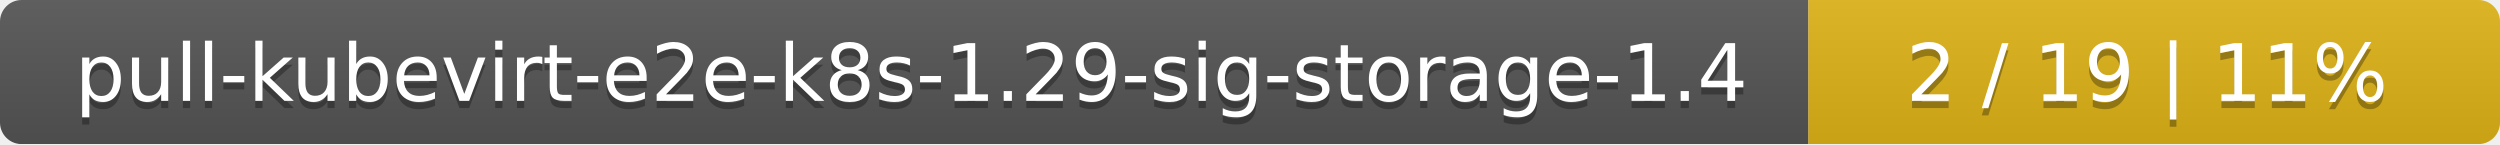
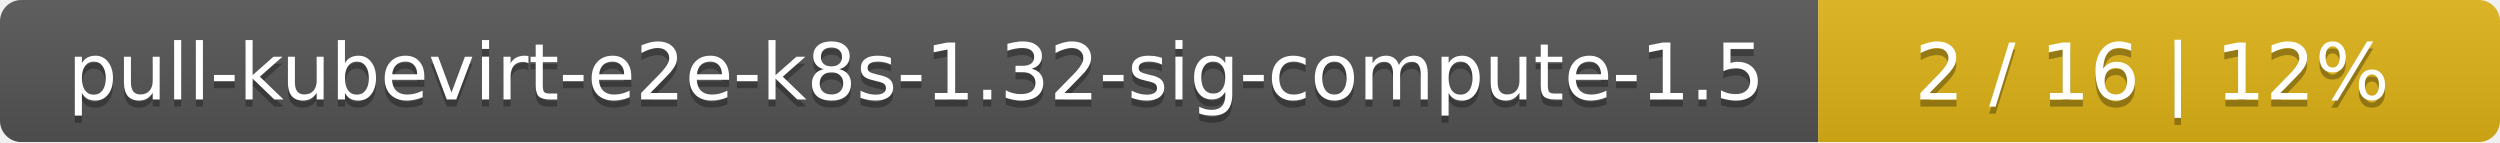
- <svg xmlns="http://www.w3.org/2000/svg" width="347" height="20">
+ <svg xmlns="http://www.w3.org/2000/svg" width="352" height="20">
  <linearGradient id="smooth" x2="0" y2="100%">
    <stop offset="0" stop-color="#bbb" stop-opacity=".1" />
    <stop offset="1" stop-opacity=".1" />
  </linearGradient>
  <mask id="round">
-     <rect width="347" height="20" rx="3" fill="#fff" />
+     <rect width="352" height="20" rx="3" fill="#fff" />
  </mask>
  <g mask="url(#round)">
-     <rect width="251" height="20" fill="#555" />
-     <rect x="251" width="96" height="20" fill="#dfb317" />
-     <rect width="347" height="20" fill="url(#smooth)" />
+     <rect width="256" height="20" fill="#555" />
+     <rect x="256" width="96" height="20" fill="#dfb317" />
+     <rect width="352" height="20" fill="url(#smooth)" />
  </g>
  <g fill="#fff" text-anchor="middle" font-family="DejaVu Sans,Verdana,Geneva,sans-serif" font-size="11">
-     <text x="126.5" y="15" fill="#010101" fill-opacity=".3">pull-kubevirt-e2e-k8s-1.29-sig-storage-1.4</text>
-     <text x="126.5" y="14">pull-kubevirt-e2e-k8s-1.29-sig-storage-1.4</text>
-     <text x="298" y="15" fill="#010101" fill-opacity=".3">2 / 19    |    11%</text>
-     <text x="298" y="14">2 / 19    |    11%</text>
+     <text x="129" y="15" fill="#010101" fill-opacity=".3">pull-kubevirt-e2e-k8s-1.32-sig-compute-1.5</text>
+     <text x="129" y="14">pull-kubevirt-e2e-k8s-1.32-sig-compute-1.5</text>
+     <text x="303" y="15" fill="#010101" fill-opacity=".3">2 / 16    |    12%</text>
+     <text x="303" y="14">2 / 16    |    12%</text>
  </g>
</svg>
